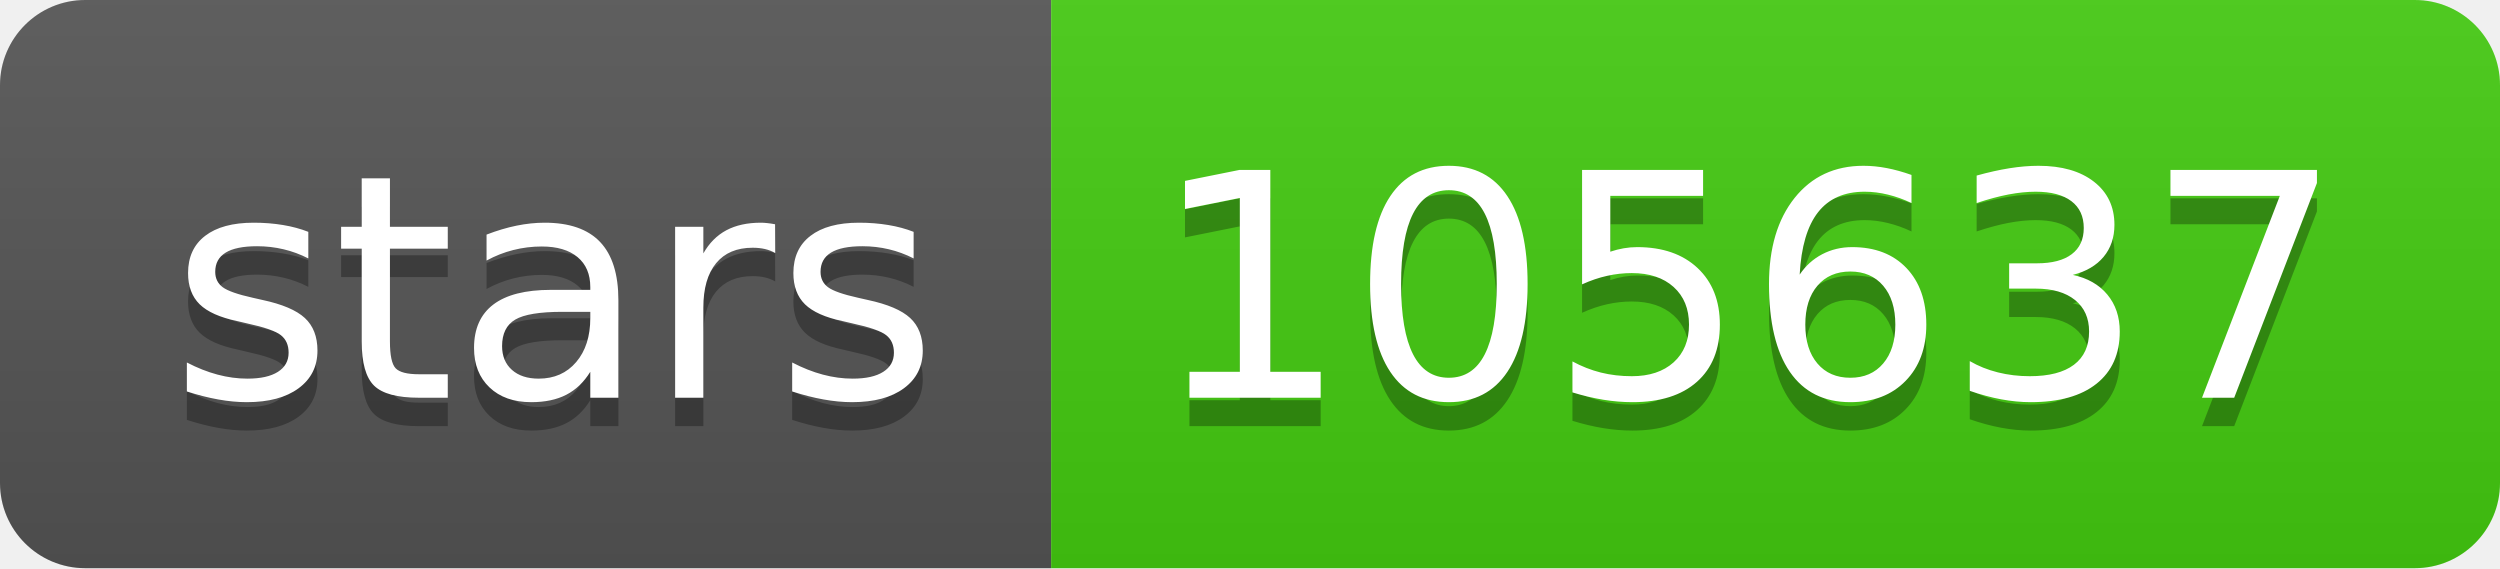
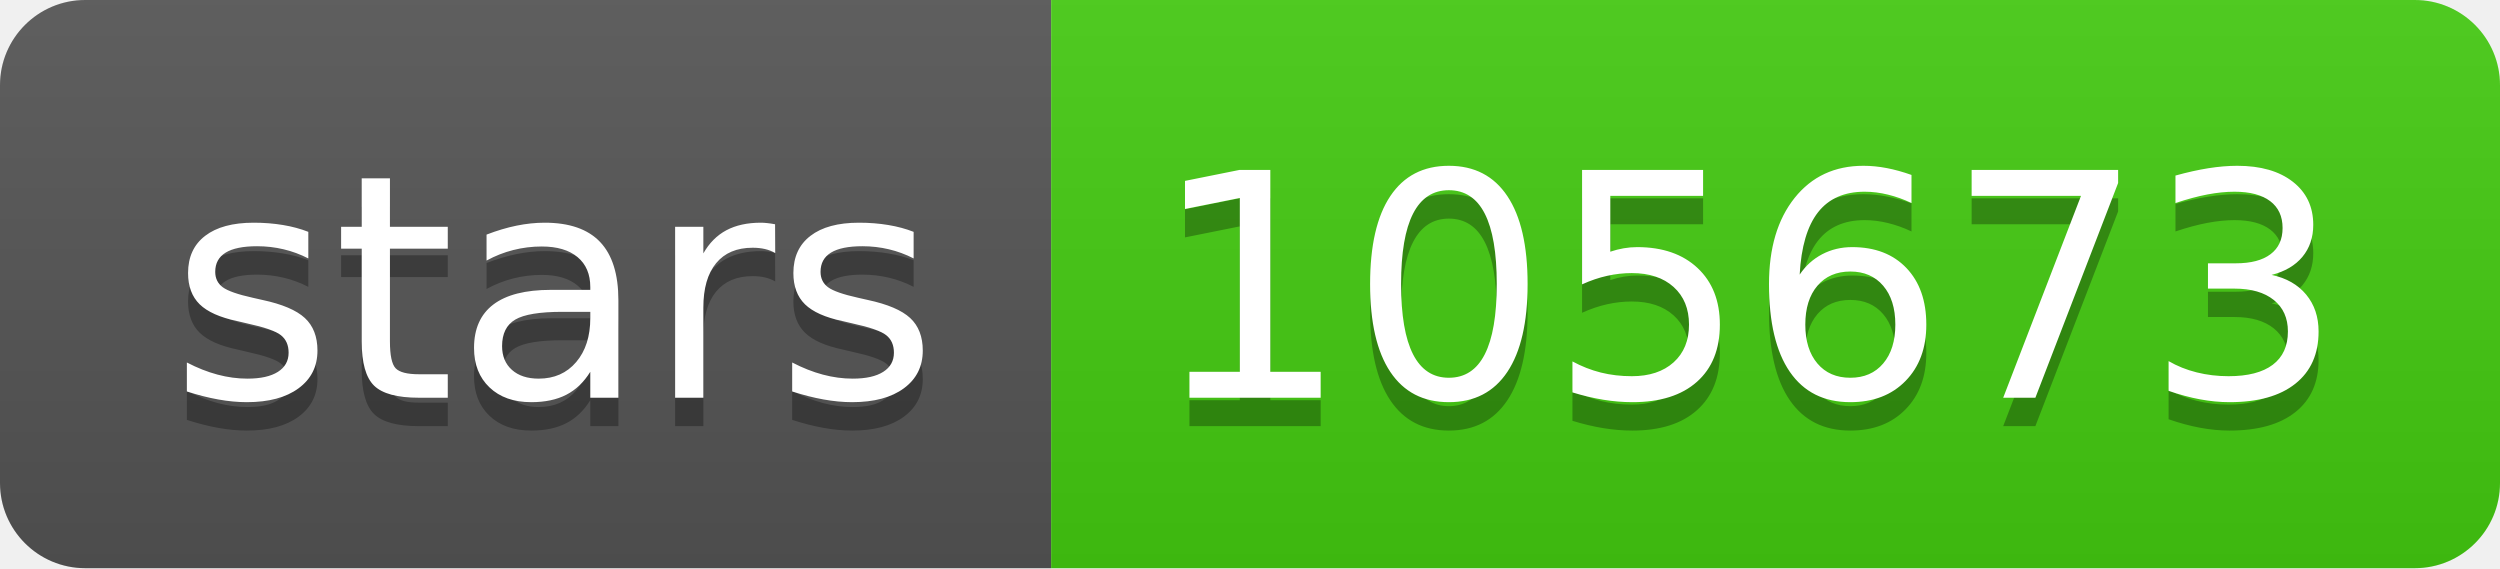
- <svg xmlns="http://www.w3.org/2000/svg" width="88" height="20" role="img" aria-label="stars: 105637">
+ <svg xmlns="http://www.w3.org/2000/svg" width="88" height="20" role="img" aria-label="stars: 105673">
  <linearGradient id="s" x2="0" y2="100%">
    <stop offset="0" stop-color="#bbb" stop-opacity=".1" />
    <stop offset="1" stop-opacity=".1" />
  </linearGradient>
  <clipPath id="r">
    <rect width="88" height="20" rx="3" fill="#fff" />
  </clipPath>
  <g clip-path="url(#r)">
    <rect width="37" height="20" fill="#555" />
    <rect x="37" width="51" height="20" fill="#4c1" />
    <rect width="88" height="20" fill="url(#s)" />
  </g>
  <g fill="#fff" text-anchor="middle" font-family="Verdana,Geneva,DejaVu Sans,sans-serif" text-rendering="geometricPrecision" font-size="110">
    <text aria-hidden="true" x="195" y="150" fill="#010101" fill-opacity=".3" transform="scale(.1)" textLength="270">stars</text>
    <text x="195" y="140" transform="scale(.1)" fill="#fff" textLength="270">stars</text>
-     <text aria-hidden="true" x="615" y="150" fill="#010101" fill-opacity=".3" transform="scale(.1)" textLength="410">105637</text>
-     <text x="615" y="140" transform="scale(.1)" fill="#fff" textLength="410">105637</text>
+     <text aria-hidden="true" x="615" y="150" fill="#010101" fill-opacity=".3" transform="scale(.1)" textLength="410">105673</text>
+     <text x="615" y="140" transform="scale(.1)" fill="#fff" textLength="410">105673</text>
  </g>
</svg>
